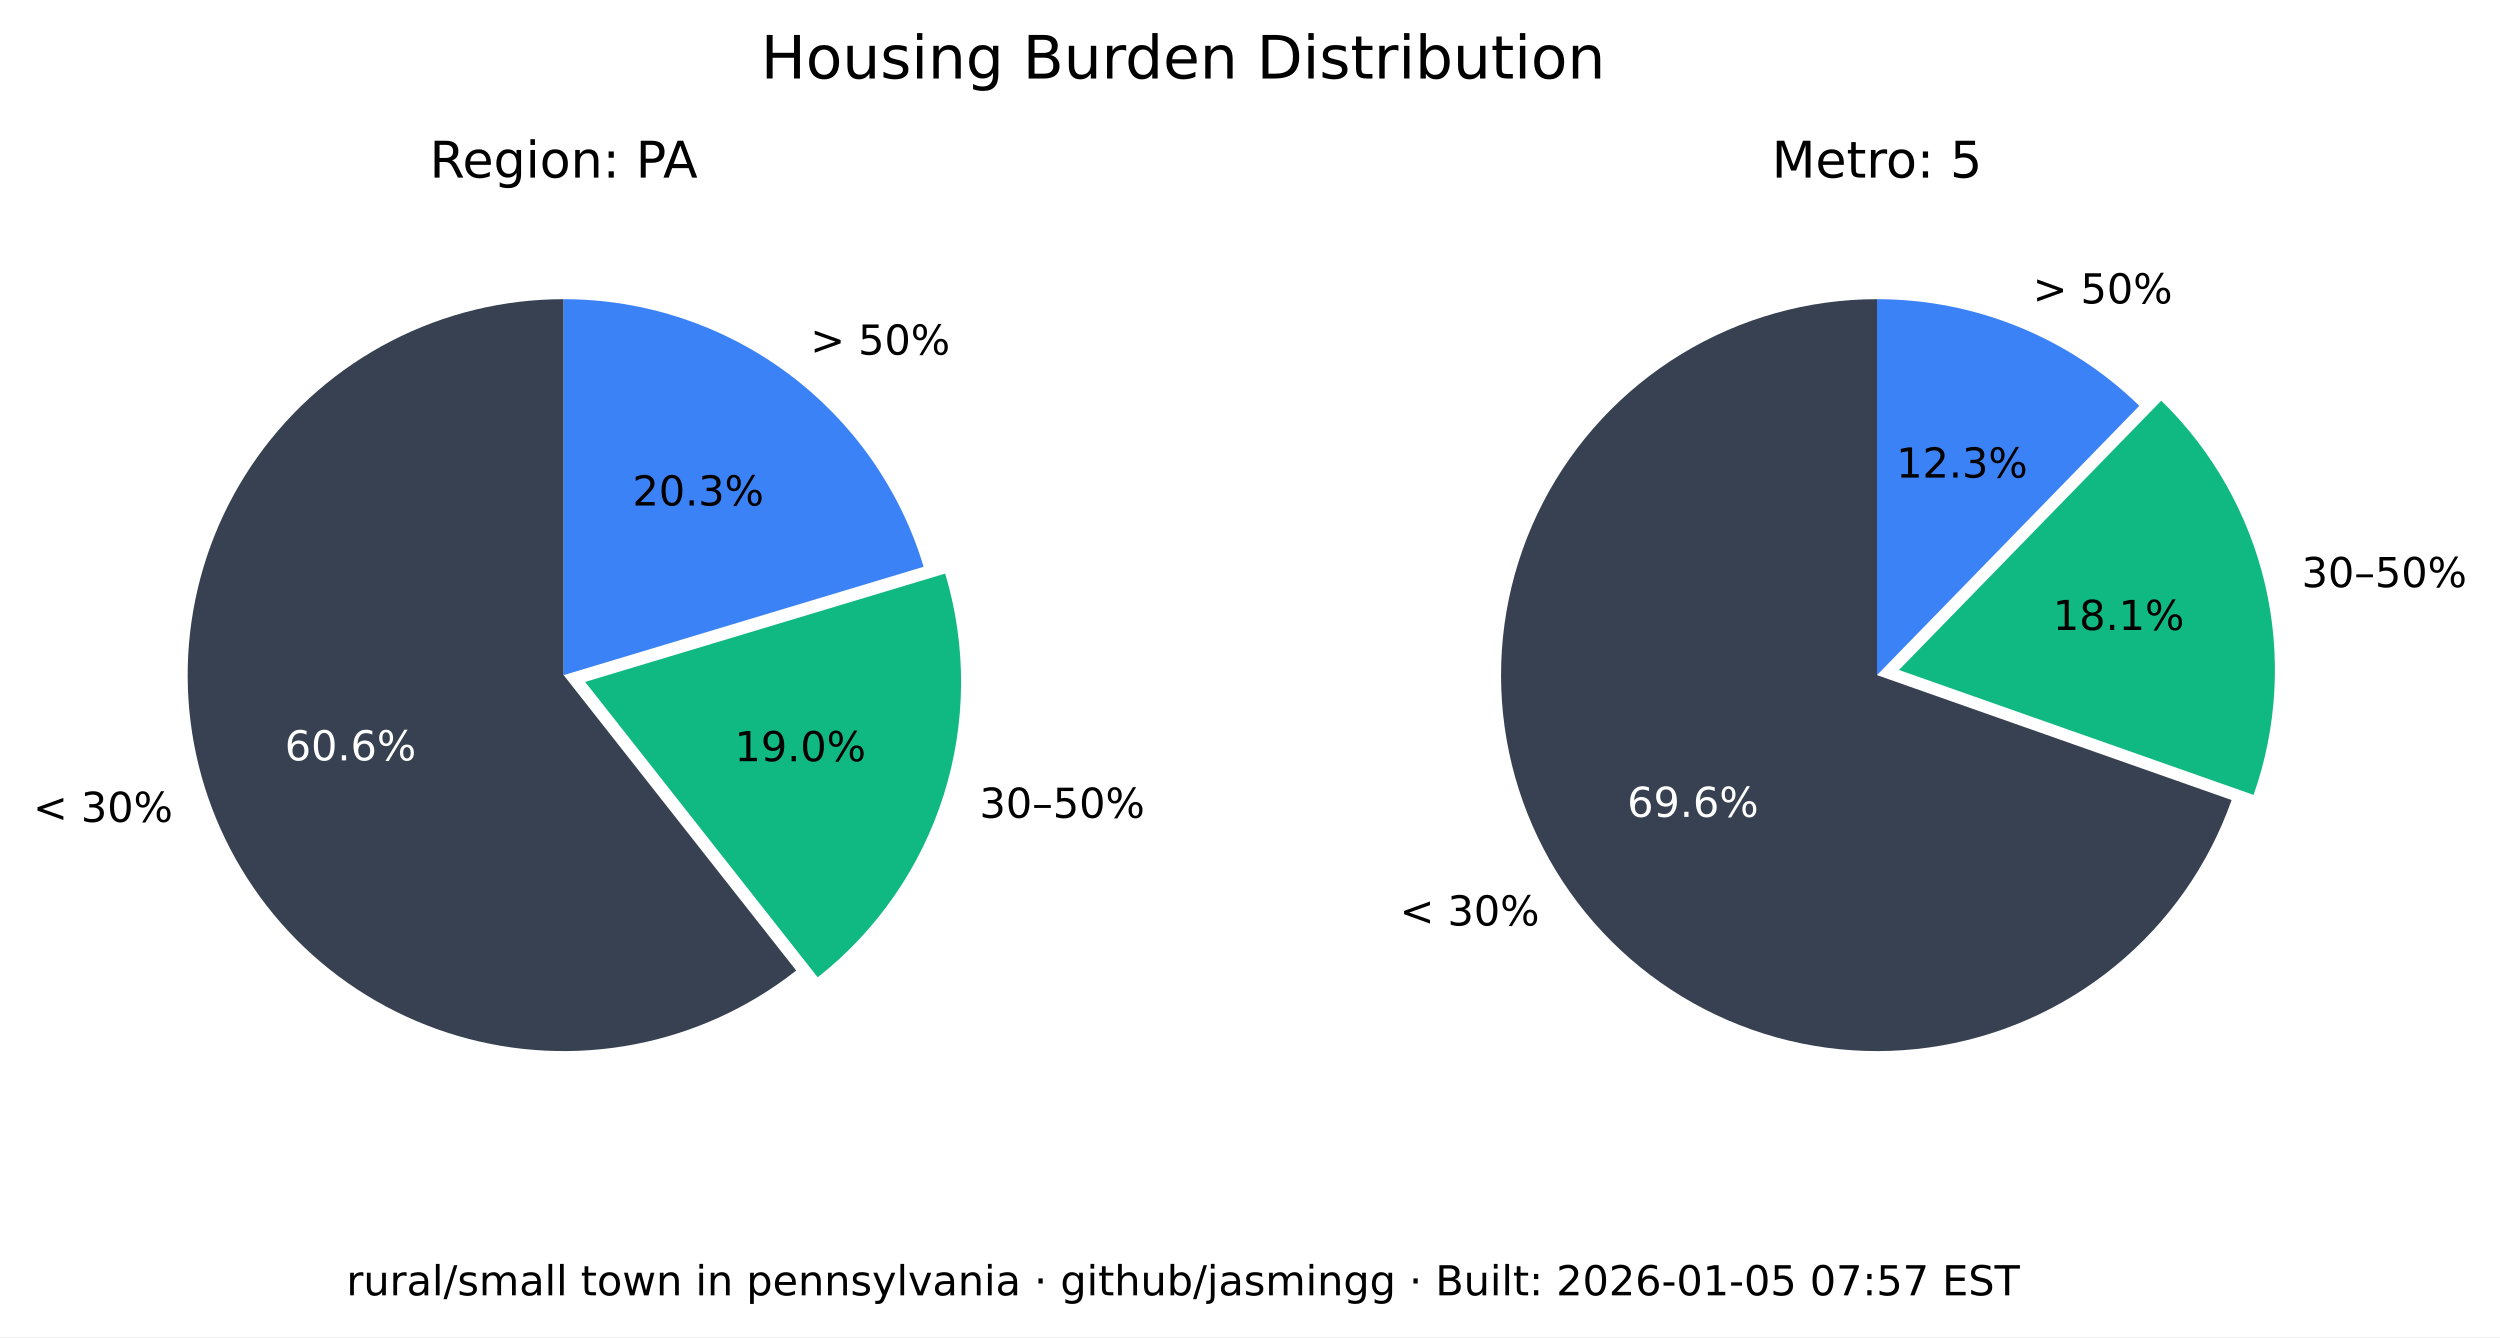
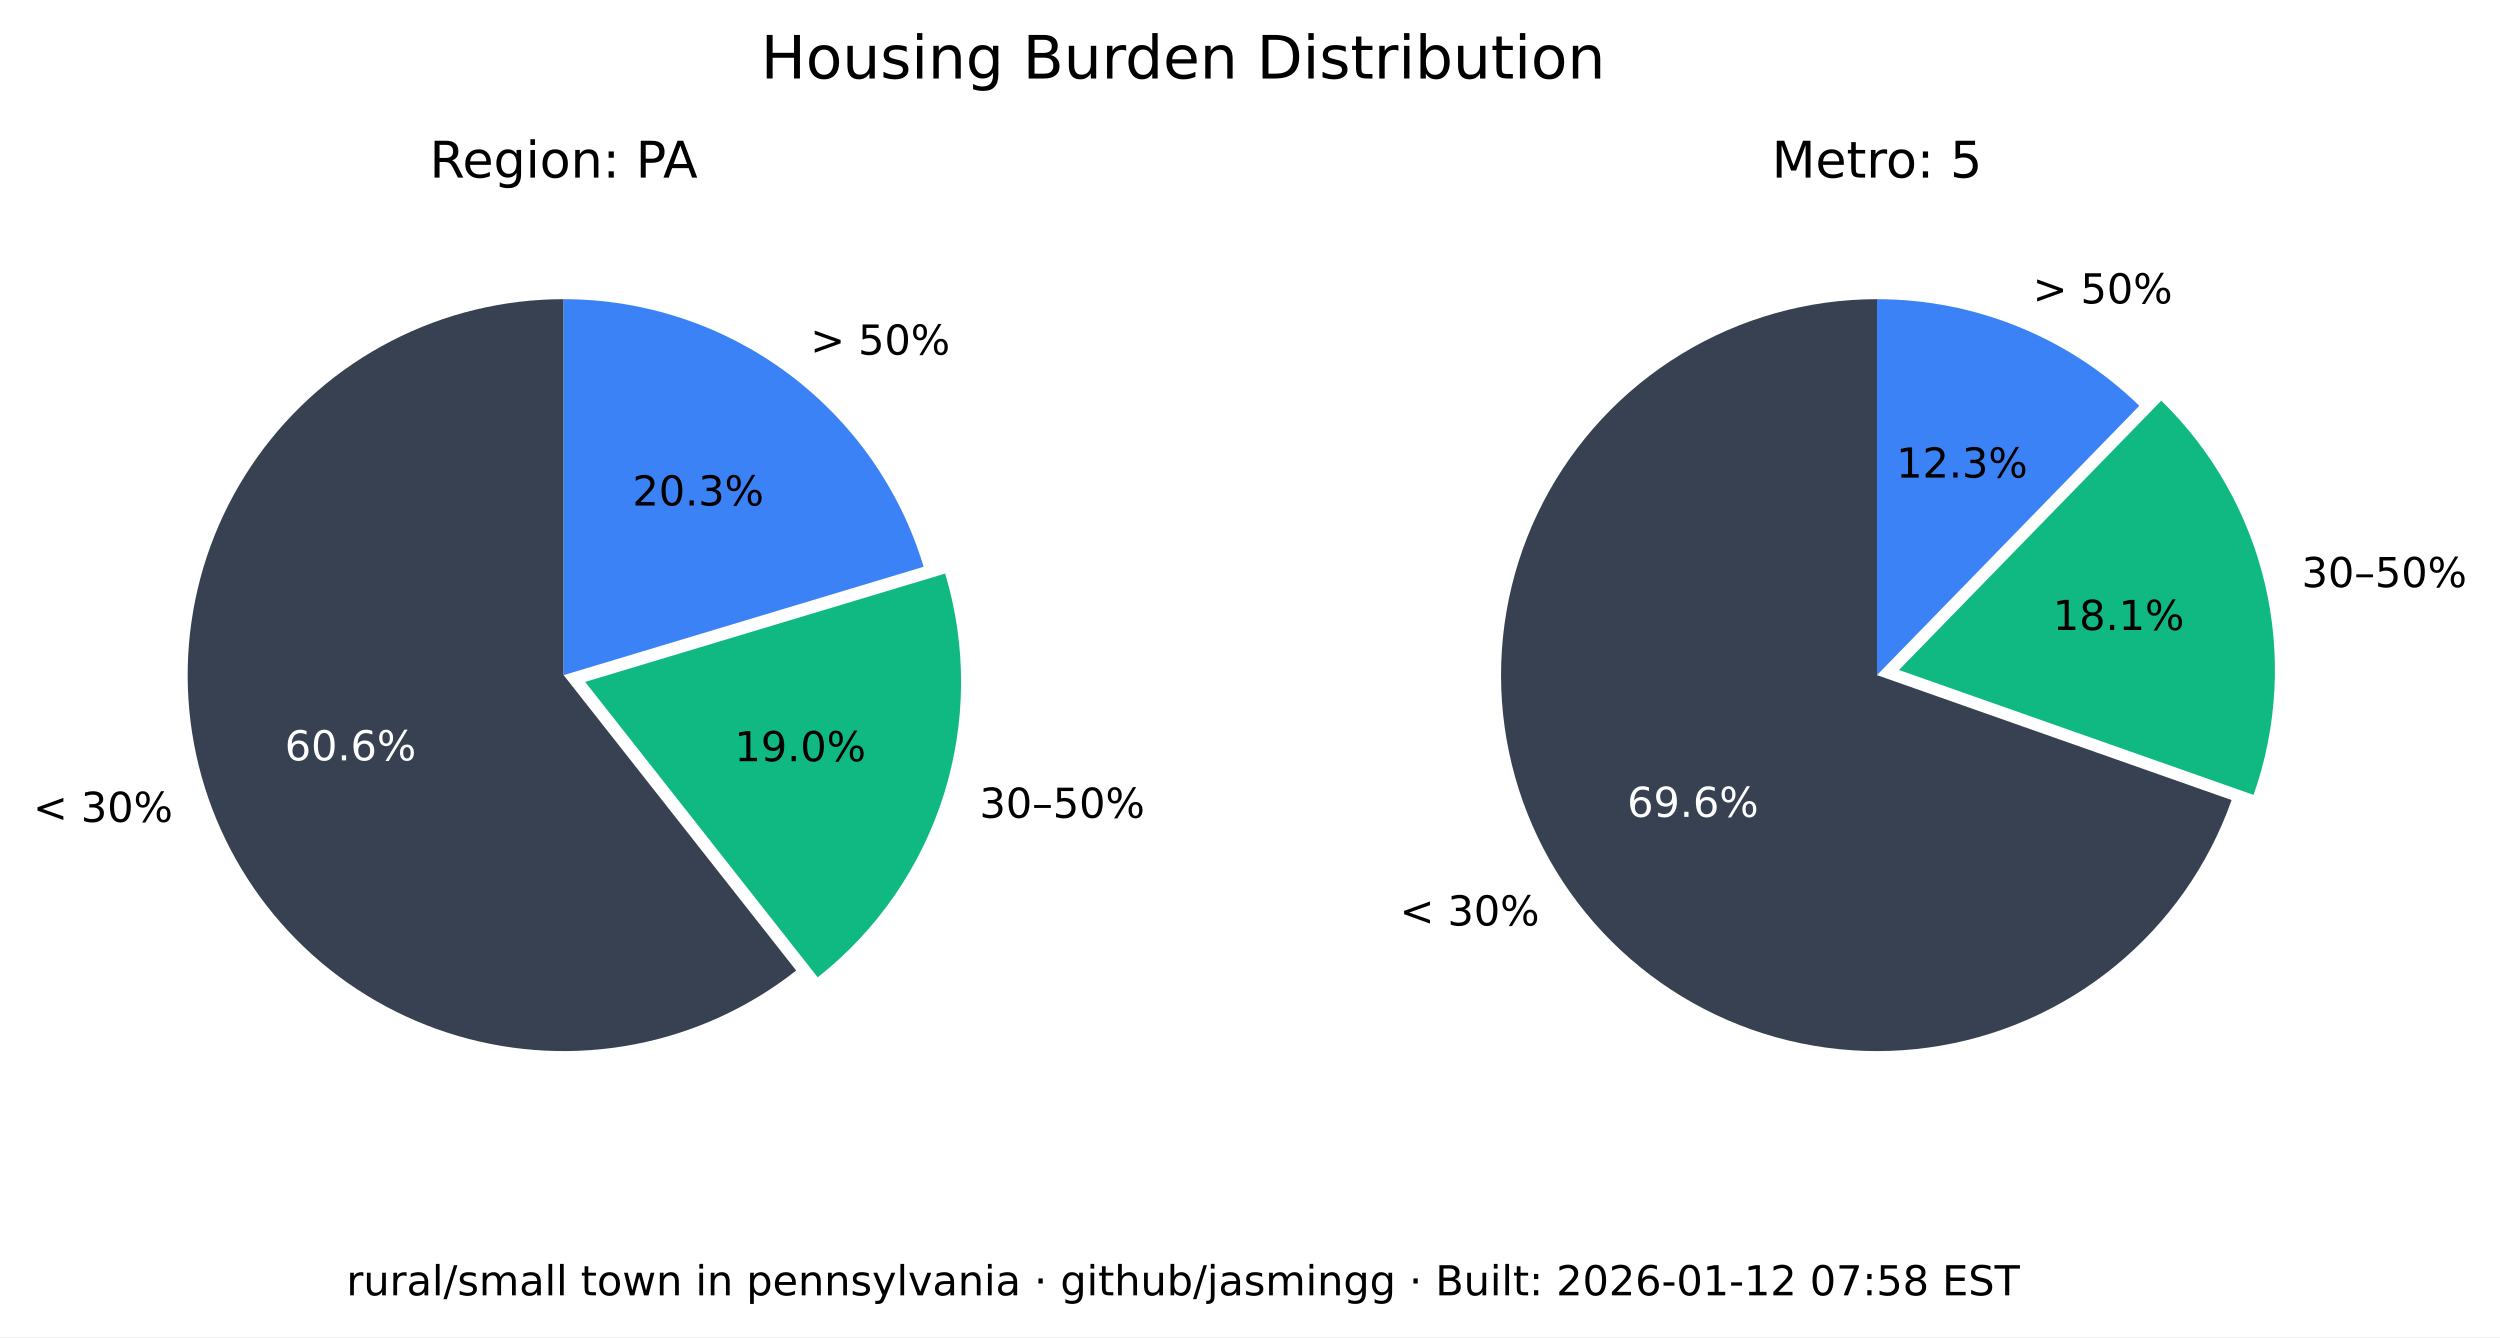
<svg xmlns="http://www.w3.org/2000/svg" xmlns:xlink="http://www.w3.org/1999/xlink" width="543.893pt" height="290.88pt" viewBox="0 0 543.893 290.88" version="1.1">
  <defs>
    <style type="text/css">*{stroke-linejoin: round; stroke-linecap: butt}</style>
  </defs>
  <g id="figure_1">
    <g id="patch_1">
      <path d="M 0 290.88  L 543.893 290.88  L 543.893 0  L 0 0  z " style="fill: #ffffff" />
    </g>
    <g id="axes_1">
      <g id="patch_2">
        <path d="M 122.62 65.088  C 109.58 65.088 96.727 68.207 85.136 74.183  C 73.546 80.159 63.551 88.822 55.988 99.445  C 48.425 110.069 43.512 122.349 41.659 135.257  C 39.805 148.165 41.066 161.331 45.335 173.653  C 49.603 185.975 56.757 197.1 66.198 206.096  C 75.639 215.091 87.096 221.7 99.61 225.369  C 112.124 229.037 125.336 229.661 138.139 227.186  C 150.943 224.712 162.971 219.211 173.217 211.144  L 122.62 146.88  z " style="fill: #374151" />
      </g>
      <g id="patch_3">
        <path d="M 177.897 212.621  C 190.804 202.459 200.356 188.64 205.3 172.974  C 210.244 157.308 210.356 140.51 205.621 124.78  L 127.3 148.357  z " style="fill: #10b981" />
      </g>
      <g id="patch_4">
        <path d="M 200.941 123.303  C 195.875 106.475 185.518 91.72 171.414 81.236  C 157.309 70.752 140.194 65.088 122.62 65.088  L 122.62 146.88  z " style="fill: #3b82f6" />
      </g>
      <g id="matplotlib.axis_1" />
      <g id="matplotlib.axis_2" />
      <g id="text_1">
        <g transform="translate(7.2 178.8141) scale(0.09 -0.09)">
          <defs>
            <path id="DejaVuSans-3c" d="M 4684 3150  L 1459 2003  L 4684 863  L 4684 294  L 678 1747  L 678 2266  L 4684 3719  L 4684 3150  z " transform="scale(0.015625)" />
            <path id="DejaVuSans-20" transform="scale(0.015625)" />
            <path id="DejaVuSans-33" d="M 2597 2516  Q 3050 2419 3304 2112  Q 3559 1806 3559 1356  Q 3559 666 3084 287  Q 2609 -91 1734 -91  Q 1441 -91 1130 -33  Q 819 25 488 141  L 488 750  Q 750 597 1062 519  Q 1375 441 1716 441  Q 2309 441 2620 675  Q 2931 909 2931 1356  Q 2931 1769 2642 2001  Q 2353 2234 1838 2234  L 1294 2234  L 1294 2753  L 1863 2753  Q 2328 2753 2575 2939  Q 2822 3125 2822 3475  Q 2822 3834 2567 4026  Q 2313 4219 1838 4219  Q 1578 4219 1281 4162  Q 984 4106 628 3988  L 628 4550  Q 988 4650 1302 4700  Q 1616 4750 1894 4750  Q 2613 4750 3031 4423  Q 3450 4097 3450 3541  Q 3450 3153 3228 2886  Q 3006 2619 2597 2516  z " transform="scale(0.015625)" />
            <path id="DejaVuSans-30" d="M 2034 4250  Q 1547 4250 1301 3770  Q 1056 3291 1056 2328  Q 1056 1369 1301 889  Q 1547 409 2034 409  Q 2525 409 2770 889  Q 3016 1369 3016 2328  Q 3016 3291 2770 3770  Q 2525 4250 2034 4250  z M 2034 4750  Q 2819 4750 3233 4129  Q 3647 3509 3647 2328  Q 3647 1150 3233 529  Q 2819 -91 2034 -91  Q 1250 -91 836 529  Q 422 1150 422 2328  Q 422 3509 836 4129  Q 1250 4750 2034 4750  z " transform="scale(0.015625)" />
            <path id="DejaVuSans-25" d="M 4653 2053  Q 4381 2053 4226 1822  Q 4072 1591 4072 1178  Q 4072 772 4226 539  Q 4381 306 4653 306  Q 4919 306 5073 539  Q 5228 772 5228 1178  Q 5228 1588 5073 1820  Q 4919 2053 4653 2053  z M 4653 2450  Q 5147 2450 5437 2106  Q 5728 1763 5728 1178  Q 5728 594 5436 251  Q 5144 -91 4653 -91  Q 4153 -91 3862 251  Q 3572 594 3572 1178  Q 3572 1766 3864 2108  Q 4156 2450 4653 2450  z M 1428 4353  Q 1159 4353 1004 4120  Q 850 3888 850 3481  Q 850 3069 1003 2837  Q 1156 2606 1428 2606  Q 1700 2606 1854 2837  Q 2009 3069 2009 3481  Q 2009 3884 1853 4118  Q 1697 4353 1428 4353  z M 4250 4750  L 4750 4750  L 1831 -91  L 1331 -91  L 4250 4750  z M 1428 4750  Q 1922 4750 2215 4408  Q 2509 4066 2509 3481  Q 2509 2891 2217 2550  Q 1925 2209 1428 2209  Q 931 2209 642 2551  Q 353 2894 353 3481  Q 353 4063 643 4406  Q 934 4750 1428 4750  z " transform="scale(0.015625)" />
          </defs>
          <use xlink:href="#DejaVuSans-3c" />
          <use xlink:href="#DejaVuSans-20" x="83.789" />
          <use xlink:href="#DejaVuSans-33" x="115.576" />
          <use xlink:href="#DejaVuSans-30" x="179.199" />
          <use xlink:href="#DejaVuSans-25" x="242.822" />
        </g>
      </g>
      <g id="text_2">
        <g style="fill: #ffffff" transform="translate(61.95368 165.4275) scale(0.09 -0.09)">
          <defs>
            <path id="DejaVuSans-36" d="M 2113 2584  Q 1688 2584 1439 2293  Q 1191 2003 1191 1497  Q 1191 994 1439 701  Q 1688 409 2113 409  Q 2538 409 2786 701  Q 3034 994 3034 1497  Q 3034 2003 2786 2293  Q 2538 2584 2113 2584  z M 3366 4563  L 3366 3988  Q 3128 4100 2886 4159  Q 2644 4219 2406 4219  Q 1781 4219 1451 3797  Q 1122 3375 1075 2522  Q 1259 2794 1537 2939  Q 1816 3084 2150 3084  Q 2853 3084 3261 2657  Q 3669 2231 3669 1497  Q 3669 778 3244 343  Q 2819 -91 2113 -91  Q 1303 -91 875 529  Q 447 1150 447 2328  Q 447 3434 972 4092  Q 1497 4750 2381 4750  Q 2619 4750 2861 4703  Q 3103 4656 3366 4563  z " transform="scale(0.015625)" />
            <path id="DejaVuSans-2e" d="M 684 794  L 1344 794  L 1344 0  L 684 0  L 684 794  z " transform="scale(0.015625)" />
          </defs>
          <use xlink:href="#DejaVuSans-36" />
          <use xlink:href="#DejaVuSans-30" x="63.623" />
          <use xlink:href="#DejaVuSans-2e" x="127.246" />
          <use xlink:href="#DejaVuSans-36" x="159.033" />
          <use xlink:href="#DejaVuSans-25" x="222.656" />
        </g>
      </g>
      <g id="text_3">
        <g transform="translate(213.0999 177.9196) scale(0.09 -0.09)">
          <defs>
            <path id="DejaVuSans-2013" d="M 313 1978  L 2888 1978  L 2888 1528  L 313 1528  L 313 1978  z " transform="scale(0.015625)" />
            <path id="DejaVuSans-35" d="M 691 4666  L 3169 4666  L 3169 4134  L 1269 4134  L 1269 2991  Q 1406 3038 1543 3061  Q 1681 3084 1819 3084  Q 2600 3084 3056 2656  Q 3513 2228 3513 1497  Q 3513 744 3044 326  Q 2575 -91 1722 -91  Q 1428 -91 1123 -41  Q 819 9 494 109  L 494 744  Q 775 591 1075 516  Q 1375 441 1709 441  Q 2250 441 2565 725  Q 2881 1009 2881 1497  Q 2881 1984 2565 2268  Q 2250 2553 1709 2553  Q 1456 2553 1204 2497  Q 953 2441 691 2322  L 691 4666  z " transform="scale(0.015625)" />
          </defs>
          <use xlink:href="#DejaVuSans-33" />
          <use xlink:href="#DejaVuSans-30" x="63.623" />
          <use xlink:href="#DejaVuSans-2013" x="127.246" />
          <use xlink:href="#DejaVuSans-35" x="177.246" />
          <use xlink:href="#DejaVuSans-30" x="240.869" />
          <use xlink:href="#DejaVuSans-25" x="304.492" />
        </g>
      </g>
      <g id="text_4">
        <g transform="translate(159.8049 165.6109) scale(0.09 -0.09)">
          <defs>
            <path id="DejaVuSans-31" d="M 794 531  L 1825 531  L 1825 4091  L 703 3866  L 703 4441  L 1819 4666  L 2450 4666  L 2450 531  L 3481 531  L 3481 0  L 794 0  L 794 531  z " transform="scale(0.015625)" />
            <path id="DejaVuSans-39" d="M 703 97  L 703 672  Q 941 559 1184 500  Q 1428 441 1663 441  Q 2288 441 2617 861  Q 2947 1281 2994 2138  Q 2813 1869 2534 1725  Q 2256 1581 1919 1581  Q 1219 1581 811 2004  Q 403 2428 403 3163  Q 403 3881 828 4315  Q 1253 4750 1959 4750  Q 2769 4750 3195 4129  Q 3622 3509 3622 2328  Q 3622 1225 3098 567  Q 2575 -91 1691 -91  Q 1453 -91 1209 -44  Q 966 3 703 97  z M 1959 2075  Q 2384 2075 2632 2365  Q 2881 2656 2881 3163  Q 2881 3666 2632 3958  Q 2384 4250 1959 4250  Q 1534 4250 1286 3958  Q 1038 3666 1038 3163  Q 1038 2656 1286 2365  Q 1534 2075 1959 2075  z " transform="scale(0.015625)" />
          </defs>
          <use xlink:href="#DejaVuSans-31" />
          <use xlink:href="#DejaVuSans-39" x="63.623" />
          <use xlink:href="#DejaVuSans-2e" x="127.246" />
          <use xlink:href="#DejaVuSans-30" x="159.033" />
          <use xlink:href="#DejaVuSans-25" x="222.656" />
        </g>
      </g>
      <g id="text_5">
        <g transform="translate(176.2929 77.15477) scale(0.09 -0.09)">
          <defs>
            <path id="DejaVuSans-3e" d="M 678 3150  L 678 3719  L 4684 2266  L 4684 1747  L 678 294  L 678 863  L 3897 2003  L 678 3150  z " transform="scale(0.015625)" />
          </defs>
          <use xlink:href="#DejaVuSans-3e" />
          <use xlink:href="#DejaVuSans-20" x="83.789" />
          <use xlink:href="#DejaVuSans-35" x="115.576" />
          <use xlink:href="#DejaVuSans-30" x="179.199" />
          <use xlink:href="#DejaVuSans-25" x="242.822" />
        </g>
      </g>
      <g id="text_6">
        <g transform="translate(137.6011 109.9769) scale(0.09 -0.09)">
          <defs>
            <path id="DejaVuSans-32" d="M 1228 531  L 3431 531  L 3431 0  L 469 0  L 469 531  Q 828 903 1448 1529  Q 2069 2156 2228 2338  Q 2531 2678 2651 2914  Q 2772 3150 2772 3378  Q 2772 3750 2511 3984  Q 2250 4219 1831 4219  Q 1534 4219 1204 4116  Q 875 4013 500 3803  L 500 4441  Q 881 4594 1212 4672  Q 1544 4750 1819 4750  Q 2544 4750 2975 4387  Q 3406 4025 3406 3419  Q 3406 3131 3298 2873  Q 3191 2616 2906 2266  Q 2828 2175 2409 1742  Q 1991 1309 1228 531  z " transform="scale(0.015625)" />
          </defs>
          <use xlink:href="#DejaVuSans-32" />
          <use xlink:href="#DejaVuSans-30" x="63.623" />
          <use xlink:href="#DejaVuSans-2e" x="127.246" />
          <use xlink:href="#DejaVuSans-33" x="159.033" />
          <use xlink:href="#DejaVuSans-25" x="222.656" />
        </g>
      </g>
      <g id="text_7">
        <g transform="translate(93.46275 38.64) scale(0.11 -0.11)">
          <defs>
            <path id="DejaVuSans-52" d="M 2841 2188  Q 3044 2119 3236 1894  Q 3428 1669 3622 1275  L 4263 0  L 3584 0  L 2988 1197  Q 2756 1666 2539 1819  Q 2322 1972 1947 1972  L 1259 1972  L 1259 0  L 628 0  L 628 4666  L 2053 4666  Q 2853 4666 3247 4331  Q 3641 3997 3641 3322  Q 3641 2881 3436 2590  Q 3231 2300 2841 2188  z M 1259 4147  L 1259 2491  L 2053 2491  Q 2509 2491 2742 2702  Q 2975 2913 2975 3322  Q 2975 3731 2742 3939  Q 2509 4147 2053 4147  L 1259 4147  z " transform="scale(0.015625)" />
            <path id="DejaVuSans-65" d="M 3597 1894  L 3597 1613  L 953 1613  Q 991 1019 1311 708  Q 1631 397 2203 397  Q 2534 397 2845 478  Q 3156 559 3463 722  L 3463 178  Q 3153 47 2828 -22  Q 2503 -91 2169 -91  Q 1331 -91 842 396  Q 353 884 353 1716  Q 353 2575 817 3079  Q 1281 3584 2069 3584  Q 2775 3584 3186 3129  Q 3597 2675 3597 1894  z M 3022 2063  Q 3016 2534 2758 2815  Q 2500 3097 2075 3097  Q 1594 3097 1305 2825  Q 1016 2553 972 2059  L 3022 2063  z " transform="scale(0.015625)" />
            <path id="DejaVuSans-67" d="M 2906 1791  Q 2906 2416 2648 2759  Q 2391 3103 1925 3103  Q 1463 3103 1205 2759  Q 947 2416 947 1791  Q 947 1169 1205 825  Q 1463 481 1925 481  Q 2391 481 2648 825  Q 2906 1169 2906 1791  z M 3481 434  Q 3481 -459 3084 -895  Q 2688 -1331 1869 -1331  Q 1566 -1331 1297 -1286  Q 1028 -1241 775 -1147  L 775 -588  Q 1028 -725 1275 -790  Q 1522 -856 1778 -856  Q 2344 -856 2625 -561  Q 2906 -266 2906 331  L 2906 616  Q 2728 306 2450 153  Q 2172 0 1784 0  Q 1141 0 747 490  Q 353 981 353 1791  Q 353 2603 747 3093  Q 1141 3584 1784 3584  Q 2172 3584 2450 3431  Q 2728 3278 2906 2969  L 2906 3500  L 3481 3500  L 3481 434  z " transform="scale(0.015625)" />
            <path id="DejaVuSans-69" d="M 603 3500  L 1178 3500  L 1178 0  L 603 0  L 603 3500  z M 603 4863  L 1178 4863  L 1178 4134  L 603 4134  L 603 4863  z " transform="scale(0.015625)" />
            <path id="DejaVuSans-6f" d="M 1959 3097  Q 1497 3097 1228 2736  Q 959 2375 959 1747  Q 959 1119 1226 758  Q 1494 397 1959 397  Q 2419 397 2687 759  Q 2956 1122 2956 1747  Q 2956 2369 2687 2733  Q 2419 3097 1959 3097  z M 1959 3584  Q 2709 3584 3137 3096  Q 3566 2609 3566 1747  Q 3566 888 3137 398  Q 2709 -91 1959 -91  Q 1206 -91 779 398  Q 353 888 353 1747  Q 353 2609 779 3096  Q 1206 3584 1959 3584  z " transform="scale(0.015625)" />
            <path id="DejaVuSans-6e" d="M 3513 2113  L 3513 0  L 2938 0  L 2938 2094  Q 2938 2591 2744 2837  Q 2550 3084 2163 3084  Q 1697 3084 1428 2787  Q 1159 2491 1159 1978  L 1159 0  L 581 0  L 581 3500  L 1159 3500  L 1159 2956  Q 1366 3272 1645 3428  Q 1925 3584 2291 3584  Q 2894 3584 3203 3211  Q 3513 2838 3513 2113  z " transform="scale(0.015625)" />
            <path id="DejaVuSans-3a" d="M 750 794  L 1409 794  L 1409 0  L 750 0  L 750 794  z M 750 3309  L 1409 3309  L 1409 2516  L 750 2516  L 750 3309  z " transform="scale(0.015625)" />
            <path id="DejaVuSans-50" d="M 1259 4147  L 1259 2394  L 2053 2394  Q 2494 2394 2734 2622  Q 2975 2850 2975 3272  Q 2975 3691 2734 3919  Q 2494 4147 2053 4147  L 1259 4147  z M 628 4666  L 2053 4666  Q 2838 4666 3239 4311  Q 3641 3956 3641 3272  Q 3641 2581 3239 2228  Q 2838 1875 2053 1875  L 1259 1875  L 1259 0  L 628 0  L 628 4666  z " transform="scale(0.015625)" />
            <path id="DejaVuSans-41" d="M 2188 4044  L 1331 1722  L 3047 1722  L 2188 4044  z M 1831 4666  L 2547 4666  L 4325 0  L 3669 0  L 3244 1197  L 1141 1197  L 716 0  L 50 0  L 1831 4666  z " transform="scale(0.015625)" />
          </defs>
          <use xlink:href="#DejaVuSans-52" />
          <use xlink:href="#DejaVuSans-65" x="64.982" />
          <use xlink:href="#DejaVuSans-67" x="126.506" />
          <use xlink:href="#DejaVuSans-69" x="189.982" />
          <use xlink:href="#DejaVuSans-6f" x="217.766" />
          <use xlink:href="#DejaVuSans-6e" x="278.947" />
          <use xlink:href="#DejaVuSans-3a" x="342.326" />
          <use xlink:href="#DejaVuSans-20" x="376.018" />
          <use xlink:href="#DejaVuSans-50" x="407.805" />
          <use xlink:href="#DejaVuSans-41" x="461.732" />
        </g>
      </g>
    </g>
    <g id="axes_2">
      <g id="patch_5">
        <path d="M 408.355 65.088  C 393.357 65.088 378.645 69.213 365.833 77.01  C 353.022 84.807 342.598 95.979 335.707 109.3  C 328.816 122.621 325.721 137.584 326.759 152.546  C 327.798 167.507 332.933 181.899 341.598 194.14  C 350.264 206.38 362.132 216.005 375.898 221.956  C 389.664 227.908 404.806 229.96 419.659 227.887  C 434.513 225.814 448.514 219.695 460.125 210.203  C 471.736 200.71 480.516 188.204 485.499 174.059  L 408.355 146.88  z " style="fill: #374151" />
      </g>
      <g id="patch_6">
        <path d="M 490.278 172.94  C 495.464 158.22 496.33 142.318 492.773 127.122  C 489.216 111.925 481.383 98.059 470.203 87.17  L 413.133 145.762  z " style="fill: #10b981" />
      </g>
      <g id="patch_7">
        <path d="M 465.424 88.288  C 457.86 80.92 448.94 75.086 439.157 71.11  C 429.375 67.133 418.915 65.088 408.355 65.088  L 408.355 146.88  z " style="fill: #3b82f6" />
      </g>
      <g id="matplotlib.axis_3" />
      <g id="matplotlib.axis_4" />
      <g id="text_8">
        <g transform="translate(304.5166 201.349) scale(0.09 -0.09)">
          <use xlink:href="#DejaVuSans-3c" />
          <use xlink:href="#DejaVuSans-20" x="83.789" />
          <use xlink:href="#DejaVuSans-33" x="115.576" />
          <use xlink:href="#DejaVuSans-30" x="179.199" />
          <use xlink:href="#DejaVuSans-25" x="242.822" />
        </g>
      </g>
      <g id="text_9">
        <g style="fill: #ffffff" transform="translate(354.0057 177.7192) scale(0.09 -0.09)">
          <use xlink:href="#DejaVuSans-36" />
          <use xlink:href="#DejaVuSans-39" x="63.623" />
          <use xlink:href="#DejaVuSans-2e" x="127.246" />
          <use xlink:href="#DejaVuSans-36" x="159.033" />
          <use xlink:href="#DejaVuSans-25" x="222.656" />
        </g>
      </g>
      <g id="text_10">
        <g transform="translate(500.737 127.741) scale(0.09 -0.09)">
          <use xlink:href="#DejaVuSans-33" />
          <use xlink:href="#DejaVuSans-30" x="63.623" />
          <use xlink:href="#DejaVuSans-2013" x="127.246" />
          <use xlink:href="#DejaVuSans-35" x="177.246" />
          <use xlink:href="#DejaVuSans-30" x="240.869" />
          <use xlink:href="#DejaVuSans-25" x="304.492" />
        </g>
      </g>
      <g id="text_11">
        <g transform="translate(446.6219 137.061) scale(0.09 -0.09)">
          <defs>
            <path id="DejaVuSans-38" d="M 2034 2216  Q 1584 2216 1326 1975  Q 1069 1734 1069 1313  Q 1069 891 1326 650  Q 1584 409 2034 409  Q 2484 409 2743 651  Q 3003 894 3003 1313  Q 3003 1734 2745 1975  Q 2488 2216 2034 2216  z M 1403 2484  Q 997 2584 770 2862  Q 544 3141 544 3541  Q 544 4100 942 4425  Q 1341 4750 2034 4750  Q 2731 4750 3128 4425  Q 3525 4100 3525 3541  Q 3525 3141 3298 2862  Q 3072 2584 2669 2484  Q 3125 2378 3379 2068  Q 3634 1759 3634 1313  Q 3634 634 3220 271  Q 2806 -91 2034 -91  Q 1263 -91 848 271  Q 434 634 434 1313  Q 434 1759 690 2068  Q 947 2378 1403 2484  z M 1172 3481  Q 1172 3119 1398 2916  Q 1625 2713 2034 2713  Q 2441 2713 2670 2916  Q 2900 3119 2900 3481  Q 2900 3844 2670 4047  Q 2441 4250 2034 4250  Q 1625 4250 1398 4047  Q 1172 3844 1172 3481  z " transform="scale(0.015625)" />
          </defs>
          <use xlink:href="#DejaVuSans-31" />
          <use xlink:href="#DejaVuSans-38" x="63.623" />
          <use xlink:href="#DejaVuSans-2e" x="127.246" />
          <use xlink:href="#DejaVuSans-31" x="159.033" />
          <use xlink:href="#DejaVuSans-25" x="222.656" />
        </g>
      </g>
      <g id="text_12">
        <g transform="translate(442.2376 66.01607) scale(0.09 -0.09)">
          <use xlink:href="#DejaVuSans-3e" />
          <use xlink:href="#DejaVuSans-20" x="83.789" />
          <use xlink:href="#DejaVuSans-35" x="115.576" />
          <use xlink:href="#DejaVuSans-30" x="179.199" />
          <use xlink:href="#DejaVuSans-25" x="242.822" />
        </g>
      </g>
      <g id="text_13">
        <g transform="translate(412.5412 103.9012) scale(0.09 -0.09)">
          <use xlink:href="#DejaVuSans-31" />
          <use xlink:href="#DejaVuSans-32" x="63.623" />
          <use xlink:href="#DejaVuSans-2e" x="127.246" />
          <use xlink:href="#DejaVuSans-33" x="159.033" />
          <use xlink:href="#DejaVuSans-25" x="222.656" />
        </g>
      </g>
      <g id="text_14">
        <g transform="translate(385.4664 38.64) scale(0.11 -0.11)">
          <defs>
            <path id="DejaVuSans-4d" d="M 628 4666  L 1569 4666  L 2759 1491  L 3956 4666  L 4897 4666  L 4897 0  L 4281 0  L 4281 4097  L 3078 897  L 2444 897  L 1241 4097  L 1241 0  L 628 0  L 628 4666  z " transform="scale(0.015625)" />
            <path id="DejaVuSans-74" d="M 1172 4494  L 1172 3500  L 2356 3500  L 2356 3053  L 1172 3053  L 1172 1153  Q 1172 725 1289 603  Q 1406 481 1766 481  L 2356 481  L 2356 0  L 1766 0  Q 1100 0 847 248  Q 594 497 594 1153  L 594 3053  L 172 3053  L 172 3500  L 594 3500  L 594 4494  L 1172 4494  z " transform="scale(0.015625)" />
            <path id="DejaVuSans-72" d="M 2631 2963  Q 2534 3019 2420 3045  Q 2306 3072 2169 3072  Q 1681 3072 1420 2755  Q 1159 2438 1159 1844  L 1159 0  L 581 0  L 581 3500  L 1159 3500  L 1159 2956  Q 1341 3275 1631 3429  Q 1922 3584 2338 3584  Q 2397 3584 2469 3576  Q 2541 3569 2628 3553  L 2631 2963  z " transform="scale(0.015625)" />
          </defs>
          <use xlink:href="#DejaVuSans-4d" />
          <use xlink:href="#DejaVuSans-65" x="86.279" />
          <use xlink:href="#DejaVuSans-74" x="147.803" />
          <use xlink:href="#DejaVuSans-72" x="187.012" />
          <use xlink:href="#DejaVuSans-6f" x="225.875" />
          <use xlink:href="#DejaVuSans-3a" x="287.057" />
          <use xlink:href="#DejaVuSans-20" x="320.748" />
          <use xlink:href="#DejaVuSans-35" x="352.535" />
        </g>
      </g>
    </g>
    <g id="text_15">
      <g transform="translate(165.5316 17.07797) scale(0.13 -0.13)">
        <defs>
          <path id="DejaVuSans-48" d="M 628 4666  L 1259 4666  L 1259 2753  L 3553 2753  L 3553 4666  L 4184 4666  L 4184 0  L 3553 0  L 3553 2222  L 1259 2222  L 1259 0  L 628 0  L 628 4666  z " transform="scale(0.015625)" />
          <path id="DejaVuSans-75" d="M 544 1381  L 544 3500  L 1119 3500  L 1119 1403  Q 1119 906 1312 657  Q 1506 409 1894 409  Q 2359 409 2629 706  Q 2900 1003 2900 1516  L 2900 3500  L 3475 3500  L 3475 0  L 2900 0  L 2900 538  Q 2691 219 2414 64  Q 2138 -91 1772 -91  Q 1169 -91 856 284  Q 544 659 544 1381  z M 1991 3584  L 1991 3584  z " transform="scale(0.015625)" />
          <path id="DejaVuSans-73" d="M 2834 3397  L 2834 2853  Q 2591 2978 2328 3040  Q 2066 3103 1784 3103  Q 1356 3103 1142 2972  Q 928 2841 928 2578  Q 928 2378 1081 2264  Q 1234 2150 1697 2047  L 1894 2003  Q 2506 1872 2764 1633  Q 3022 1394 3022 966  Q 3022 478 2636 193  Q 2250 -91 1575 -91  Q 1294 -91 989 -36  Q 684 19 347 128  L 347 722  Q 666 556 975 473  Q 1284 391 1588 391  Q 1994 391 2212 530  Q 2431 669 2431 922  Q 2431 1156 2273 1281  Q 2116 1406 1581 1522  L 1381 1569  Q 847 1681 609 1914  Q 372 2147 372 2553  Q 372 3047 722 3315  Q 1072 3584 1716 3584  Q 2034 3584 2315 3537  Q 2597 3491 2834 3397  z " transform="scale(0.015625)" />
          <path id="DejaVuSans-42" d="M 1259 2228  L 1259 519  L 2272 519  Q 2781 519 3026 730  Q 3272 941 3272 1375  Q 3272 1813 3026 2020  Q 2781 2228 2272 2228  L 1259 2228  z M 1259 4147  L 1259 2741  L 2194 2741  Q 2656 2741 2882 2914  Q 3109 3088 3109 3444  Q 3109 3797 2882 3972  Q 2656 4147 2194 4147  L 1259 4147  z M 628 4666  L 2241 4666  Q 2963 4666 3353 4366  Q 3744 4066 3744 3513  Q 3744 3084 3544 2831  Q 3344 2578 2956 2516  Q 3422 2416 3680 2098  Q 3938 1781 3938 1306  Q 3938 681 3513 340  Q 3088 0 2303 0  L 628 0  L 628 4666  z " transform="scale(0.015625)" />
          <path id="DejaVuSans-64" d="M 2906 2969  L 2906 4863  L 3481 4863  L 3481 0  L 2906 0  L 2906 525  Q 2725 213 2448 61  Q 2172 -91 1784 -91  Q 1150 -91 751 415  Q 353 922 353 1747  Q 353 2572 751 3078  Q 1150 3584 1784 3584  Q 2172 3584 2448 3432  Q 2725 3281 2906 2969  z M 947 1747  Q 947 1113 1208 752  Q 1469 391 1925 391  Q 2381 391 2643 752  Q 2906 1113 2906 1747  Q 2906 2381 2643 2742  Q 2381 3103 1925 3103  Q 1469 3103 1208 2742  Q 947 2381 947 1747  z " transform="scale(0.015625)" />
          <path id="DejaVuSans-44" d="M 1259 4147  L 1259 519  L 2022 519  Q 2988 519 3436 956  Q 3884 1394 3884 2338  Q 3884 3275 3436 3711  Q 2988 4147 2022 4147  L 1259 4147  z M 628 4666  L 1925 4666  Q 3281 4666 3915 4102  Q 4550 3538 4550 2338  Q 4550 1131 3912 565  Q 3275 0 1925 0  L 628 0  L 628 4666  z " transform="scale(0.015625)" />
          <path id="DejaVuSans-62" d="M 3116 1747  Q 3116 2381 2855 2742  Q 2594 3103 2138 3103  Q 1681 3103 1420 2742  Q 1159 2381 1159 1747  Q 1159 1113 1420 752  Q 1681 391 2138 391  Q 2594 391 2855 752  Q 3116 1113 3116 1747  z M 1159 2969  Q 1341 3281 1617 3432  Q 1894 3584 2278 3584  Q 2916 3584 3314 3078  Q 3713 2572 3713 1747  Q 3713 922 3314 415  Q 2916 -91 2278 -91  Q 1894 -91 1617 61  Q 1341 213 1159 525  L 1159 0  L 581 0  L 581 4863  L 1159 4863  L 1159 2969  z " transform="scale(0.015625)" />
        </defs>
        <use xlink:href="#DejaVuSans-48" />
        <use xlink:href="#DejaVuSans-6f" x="75.195" />
        <use xlink:href="#DejaVuSans-75" x="136.377" />
        <use xlink:href="#DejaVuSans-73" x="199.756" />
        <use xlink:href="#DejaVuSans-69" x="251.855" />
        <use xlink:href="#DejaVuSans-6e" x="279.639" />
        <use xlink:href="#DejaVuSans-67" x="343.018" />
        <use xlink:href="#DejaVuSans-20" x="406.494" />
        <use xlink:href="#DejaVuSans-42" x="438.281" />
        <use xlink:href="#DejaVuSans-75" x="506.885" />
        <use xlink:href="#DejaVuSans-72" x="570.264" />
        <use xlink:href="#DejaVuSans-64" x="609.627" />
        <use xlink:href="#DejaVuSans-65" x="673.104" />
        <use xlink:href="#DejaVuSans-6e" x="734.627" />
        <use xlink:href="#DejaVuSans-20" x="798.006" />
        <use xlink:href="#DejaVuSans-44" x="829.793" />
        <use xlink:href="#DejaVuSans-69" x="906.795" />
        <use xlink:href="#DejaVuSans-73" x="934.578" />
        <use xlink:href="#DejaVuSans-74" x="986.678" />
        <use xlink:href="#DejaVuSans-72" x="1025.887" />
        <use xlink:href="#DejaVuSans-69" x="1067" />
        <use xlink:href="#DejaVuSans-62" x="1094.783" />
        <use xlink:href="#DejaVuSans-75" x="1158.26" />
        <use xlink:href="#DejaVuSans-74" x="1221.639" />
        <use xlink:href="#DejaVuSans-69" x="1260.848" />
        <use xlink:href="#DejaVuSans-6f" x="1288.631" />
        <use xlink:href="#DejaVuSans-6e" x="1349.812" />
      </g>
    </g>
    <g id="text_16">
      <g transform="translate(75.3578 281.8083) scale(0.09 -0.09)">
        <defs>
          <path id="DejaVuSans-61" d="M 2194 1759  Q 1497 1759 1228 1600  Q 959 1441 959 1056  Q 959 750 1161 570  Q 1363 391 1709 391  Q 2188 391 2477 730  Q 2766 1069 2766 1631  L 2766 1759  L 2194 1759  z M 3341 1997  L 3341 0  L 2766 0  L 2766 531  Q 2569 213 2275 61  Q 1981 -91 1556 -91  Q 1019 -91 701 211  Q 384 513 384 1019  Q 384 1609 779 1909  Q 1175 2209 1959 2209  L 2766 2209  L 2766 2266  Q 2766 2663 2505 2880  Q 2244 3097 1772 3097  Q 1472 3097 1187 3025  Q 903 2953 641 2809  L 641 3341  Q 956 3463 1253 3523  Q 1550 3584 1831 3584  Q 2591 3584 2966 3190  Q 3341 2797 3341 1997  z " transform="scale(0.015625)" />
          <path id="DejaVuSans-6c" d="M 603 4863  L 1178 4863  L 1178 0  L 603 0  L 603 4863  z " transform="scale(0.015625)" />
          <path id="DejaVuSans-2f" d="M 1625 4666  L 2156 4666  L 531 -594  L 0 -594  L 1625 4666  z " transform="scale(0.015625)" />
          <path id="DejaVuSans-6d" d="M 3328 2828  Q 3544 3216 3844 3400  Q 4144 3584 4550 3584  Q 5097 3584 5394 3201  Q 5691 2819 5691 2113  L 5691 0  L 5113 0  L 5113 2094  Q 5113 2597 4934 2840  Q 4756 3084 4391 3084  Q 3944 3084 3684 2787  Q 3425 2491 3425 1978  L 3425 0  L 2847 0  L 2847 2094  Q 2847 2600 2669 2842  Q 2491 3084 2119 3084  Q 1678 3084 1418 2786  Q 1159 2488 1159 1978  L 1159 0  L 581 0  L 581 3500  L 1159 3500  L 1159 2956  Q 1356 3278 1631 3431  Q 1906 3584 2284 3584  Q 2666 3584 2933 3390  Q 3200 3197 3328 2828  z " transform="scale(0.015625)" />
          <path id="DejaVuSans-77" d="M 269 3500  L 844 3500  L 1563 769  L 2278 3500  L 2956 3500  L 3675 769  L 4391 3500  L 4966 3500  L 4050 0  L 3372 0  L 2619 2869  L 1863 0  L 1184 0  L 269 3500  z " transform="scale(0.015625)" />
          <path id="DejaVuSans-70" d="M 1159 525  L 1159 -1331  L 581 -1331  L 581 3500  L 1159 3500  L 1159 2969  Q 1341 3281 1617 3432  Q 1894 3584 2278 3584  Q 2916 3584 3314 3078  Q 3713 2572 3713 1747  Q 3713 922 3314 415  Q 2916 -91 2278 -91  Q 1894 -91 1617 61  Q 1341 213 1159 525  z M 3116 1747  Q 3116 2381 2855 2742  Q 2594 3103 2138 3103  Q 1681 3103 1420 2742  Q 1159 2381 1159 1747  Q 1159 1113 1420 752  Q 1681 391 2138 391  Q 2594 391 2855 752  Q 3116 1113 3116 1747  z " transform="scale(0.015625)" />
          <path id="DejaVuSans-79" d="M 2059 -325  Q 1816 -950 1584 -1140  Q 1353 -1331 966 -1331  L 506 -1331  L 506 -850  L 844 -850  Q 1081 -850 1212 -737  Q 1344 -625 1503 -206  L 1606 56  L 191 3500  L 800 3500  L 1894 763  L 2988 3500  L 3597 3500  L 2059 -325  z " transform="scale(0.015625)" />
          <path id="DejaVuSans-76" d="M 191 3500  L 800 3500  L 1894 563  L 2988 3500  L 3597 3500  L 2284 0  L 1503 0  L 191 3500  z " transform="scale(0.015625)" />
          <path id="DejaVuSans-b7" d="M 684 2619  L 1344 2619  L 1344 1825  L 684 1825  L 684 2619  z " transform="scale(0.015625)" />
          <path id="DejaVuSans-68" d="M 3513 2113  L 3513 0  L 2938 0  L 2938 2094  Q 2938 2591 2744 2837  Q 2550 3084 2163 3084  Q 1697 3084 1428 2787  Q 1159 2491 1159 1978  L 1159 0  L 581 0  L 581 4863  L 1159 4863  L 1159 2956  Q 1366 3272 1645 3428  Q 1925 3584 2291 3584  Q 2894 3584 3203 3211  Q 3513 2838 3513 2113  z " transform="scale(0.015625)" />
          <path id="DejaVuSans-6a" d="M 603 3500  L 1178 3500  L 1178 -63  Q 1178 -731 923 -1031  Q 669 -1331 103 -1331  L -116 -1331  L -116 -844  L 38 -844  Q 366 -844 484 -692  Q 603 -541 603 -63  L 603 3500  z M 603 4863  L 1178 4863  L 1178 4134  L 603 4134  L 603 4863  z " transform="scale(0.015625)" />
          <path id="DejaVuSans-2d" d="M 313 2009  L 1997 2009  L 1997 1497  L 313 1497  L 313 2009  z " transform="scale(0.015625)" />
          <path id="DejaVuSans-37" d="M 525 4666  L 3525 4666  L 3525 4397  L 1831 0  L 1172 0  L 2766 4134  L 525 4134  L 525 4666  z " transform="scale(0.015625)" />
          <path id="DejaVuSans-45" d="M 628 4666  L 3578 4666  L 3578 4134  L 1259 4134  L 1259 2753  L 3481 2753  L 3481 2222  L 1259 2222  L 1259 531  L 3634 531  L 3634 0  L 628 0  L 628 4666  z " transform="scale(0.015625)" />
          <path id="DejaVuSans-53" d="M 3425 4513  L 3425 3897  Q 3066 4069 2747 4153  Q 2428 4238 2131 4238  Q 1616 4238 1336 4038  Q 1056 3838 1056 3469  Q 1056 3159 1242 3001  Q 1428 2844 1947 2747  L 2328 2669  Q 3034 2534 3370 2195  Q 3706 1856 3706 1288  Q 3706 609 3251 259  Q 2797 -91 1919 -91  Q 1588 -91 1214 -16  Q 841 59 441 206  L 441 856  Q 825 641 1194 531  Q 1563 422 1919 422  Q 2459 422 2753 634  Q 3047 847 3047 1241  Q 3047 1584 2836 1778  Q 2625 1972 2144 2069  L 1759 2144  Q 1053 2284 737 2584  Q 422 2884 422 3419  Q 422 4038 858 4394  Q 1294 4750 2059 4750  Q 2388 4750 2728 4690  Q 3069 4631 3425 4513  z " transform="scale(0.015625)" />
          <path id="DejaVuSans-54" d="M -19 4666  L 3928 4666  L 3928 4134  L 2272 4134  L 2272 0  L 1638 0  L 1638 4134  L -19 4134  L -19 4666  z " transform="scale(0.015625)" />
        </defs>
        <use xlink:href="#DejaVuSans-72" />
        <use xlink:href="#DejaVuSans-75" x="41.113" />
        <use xlink:href="#DejaVuSans-72" x="104.492" />
        <use xlink:href="#DejaVuSans-61" x="145.605" />
        <use xlink:href="#DejaVuSans-6c" x="206.885" />
        <use xlink:href="#DejaVuSans-2f" x="234.668" />
        <use xlink:href="#DejaVuSans-73" x="268.359" />
        <use xlink:href="#DejaVuSans-6d" x="320.459" />
        <use xlink:href="#DejaVuSans-61" x="417.871" />
        <use xlink:href="#DejaVuSans-6c" x="479.15" />
        <use xlink:href="#DejaVuSans-6c" x="506.934" />
        <use xlink:href="#DejaVuSans-20" x="534.717" />
        <use xlink:href="#DejaVuSans-74" x="566.504" />
        <use xlink:href="#DejaVuSans-6f" x="605.713" />
        <use xlink:href="#DejaVuSans-77" x="666.895" />
        <use xlink:href="#DejaVuSans-6e" x="748.682" />
        <use xlink:href="#DejaVuSans-20" x="812.061" />
        <use xlink:href="#DejaVuSans-69" x="843.848" />
        <use xlink:href="#DejaVuSans-6e" x="871.631" />
        <use xlink:href="#DejaVuSans-20" x="935.01" />
        <use xlink:href="#DejaVuSans-70" x="966.797" />
        <use xlink:href="#DejaVuSans-65" x="1030.273" />
        <use xlink:href="#DejaVuSans-6e" x="1091.797" />
        <use xlink:href="#DejaVuSans-6e" x="1155.176" />
        <use xlink:href="#DejaVuSans-73" x="1218.555" />
        <use xlink:href="#DejaVuSans-79" x="1270.654" />
        <use xlink:href="#DejaVuSans-6c" x="1329.834" />
        <use xlink:href="#DejaVuSans-76" x="1357.617" />
        <use xlink:href="#DejaVuSans-61" x="1416.797" />
        <use xlink:href="#DejaVuSans-6e" x="1478.076" />
        <use xlink:href="#DejaVuSans-69" x="1541.455" />
        <use xlink:href="#DejaVuSans-61" x="1569.238" />
        <use xlink:href="#DejaVuSans-20" x="1630.518" />
        <use xlink:href="#DejaVuSans-b7" x="1662.305" />
        <use xlink:href="#DejaVuSans-20" x="1694.092" />
        <use xlink:href="#DejaVuSans-67" x="1725.879" />
        <use xlink:href="#DejaVuSans-69" x="1789.355" />
        <use xlink:href="#DejaVuSans-74" x="1817.139" />
        <use xlink:href="#DejaVuSans-68" x="1856.348" />
        <use xlink:href="#DejaVuSans-75" x="1919.727" />
        <use xlink:href="#DejaVuSans-62" x="1983.105" />
        <use xlink:href="#DejaVuSans-2f" x="2046.582" />
        <use xlink:href="#DejaVuSans-6a" x="2080.273" />
        <use xlink:href="#DejaVuSans-61" x="2108.057" />
        <use xlink:href="#DejaVuSans-73" x="2169.336" />
        <use xlink:href="#DejaVuSans-6d" x="2221.436" />
        <use xlink:href="#DejaVuSans-69" x="2318.848" />
        <use xlink:href="#DejaVuSans-6e" x="2346.631" />
        <use xlink:href="#DejaVuSans-67" x="2410.01" />
        <use xlink:href="#DejaVuSans-67" x="2473.486" />
        <use xlink:href="#DejaVuSans-20" x="2536.963" />
        <use xlink:href="#DejaVuSans-b7" x="2568.75" />
        <use xlink:href="#DejaVuSans-20" x="2600.537" />
        <use xlink:href="#DejaVuSans-42" x="2632.324" />
        <use xlink:href="#DejaVuSans-75" x="2700.928" />
        <use xlink:href="#DejaVuSans-69" x="2764.307" />
        <use xlink:href="#DejaVuSans-6c" x="2792.09" />
        <use xlink:href="#DejaVuSans-74" x="2819.873" />
        <use xlink:href="#DejaVuSans-3a" x="2859.082" />
        <use xlink:href="#DejaVuSans-20" x="2892.773" />
        <use xlink:href="#DejaVuSans-32" x="2924.561" />
        <use xlink:href="#DejaVuSans-30" x="2988.184" />
        <use xlink:href="#DejaVuSans-32" x="3051.807" />
        <use xlink:href="#DejaVuSans-36" x="3115.43" />
        <use xlink:href="#DejaVuSans-2d" x="3179.053" />
        <use xlink:href="#DejaVuSans-30" x="3215.137" />
        <use xlink:href="#DejaVuSans-31" x="3278.76" />
        <use xlink:href="#DejaVuSans-2d" x="3342.383" />
-         <use xlink:href="#DejaVuSans-30" x="3378.467" />
-         <use xlink:href="#DejaVuSans-35" x="3442.09" />
+         <use xlink:href="#DejaVuSans-31" x="3378.467" />
+         <use xlink:href="#DejaVuSans-32" x="3442.09" />
        <use xlink:href="#DejaVuSans-20" x="3505.713" />
        <use xlink:href="#DejaVuSans-30" x="3537.5" />
        <use xlink:href="#DejaVuSans-37" x="3601.123" />
        <use xlink:href="#DejaVuSans-3a" x="3664.746" />
        <use xlink:href="#DejaVuSans-35" x="3698.438" />
-         <use xlink:href="#DejaVuSans-37" x="3762.061" />
+         <use xlink:href="#DejaVuSans-38" x="3762.061" />
        <use xlink:href="#DejaVuSans-20" x="3825.684" />
        <use xlink:href="#DejaVuSans-45" x="3857.471" />
        <use xlink:href="#DejaVuSans-53" x="3920.654" />
        <use xlink:href="#DejaVuSans-54" x="3984.131" />
      </g>
    </g>
  </g>
</svg>
